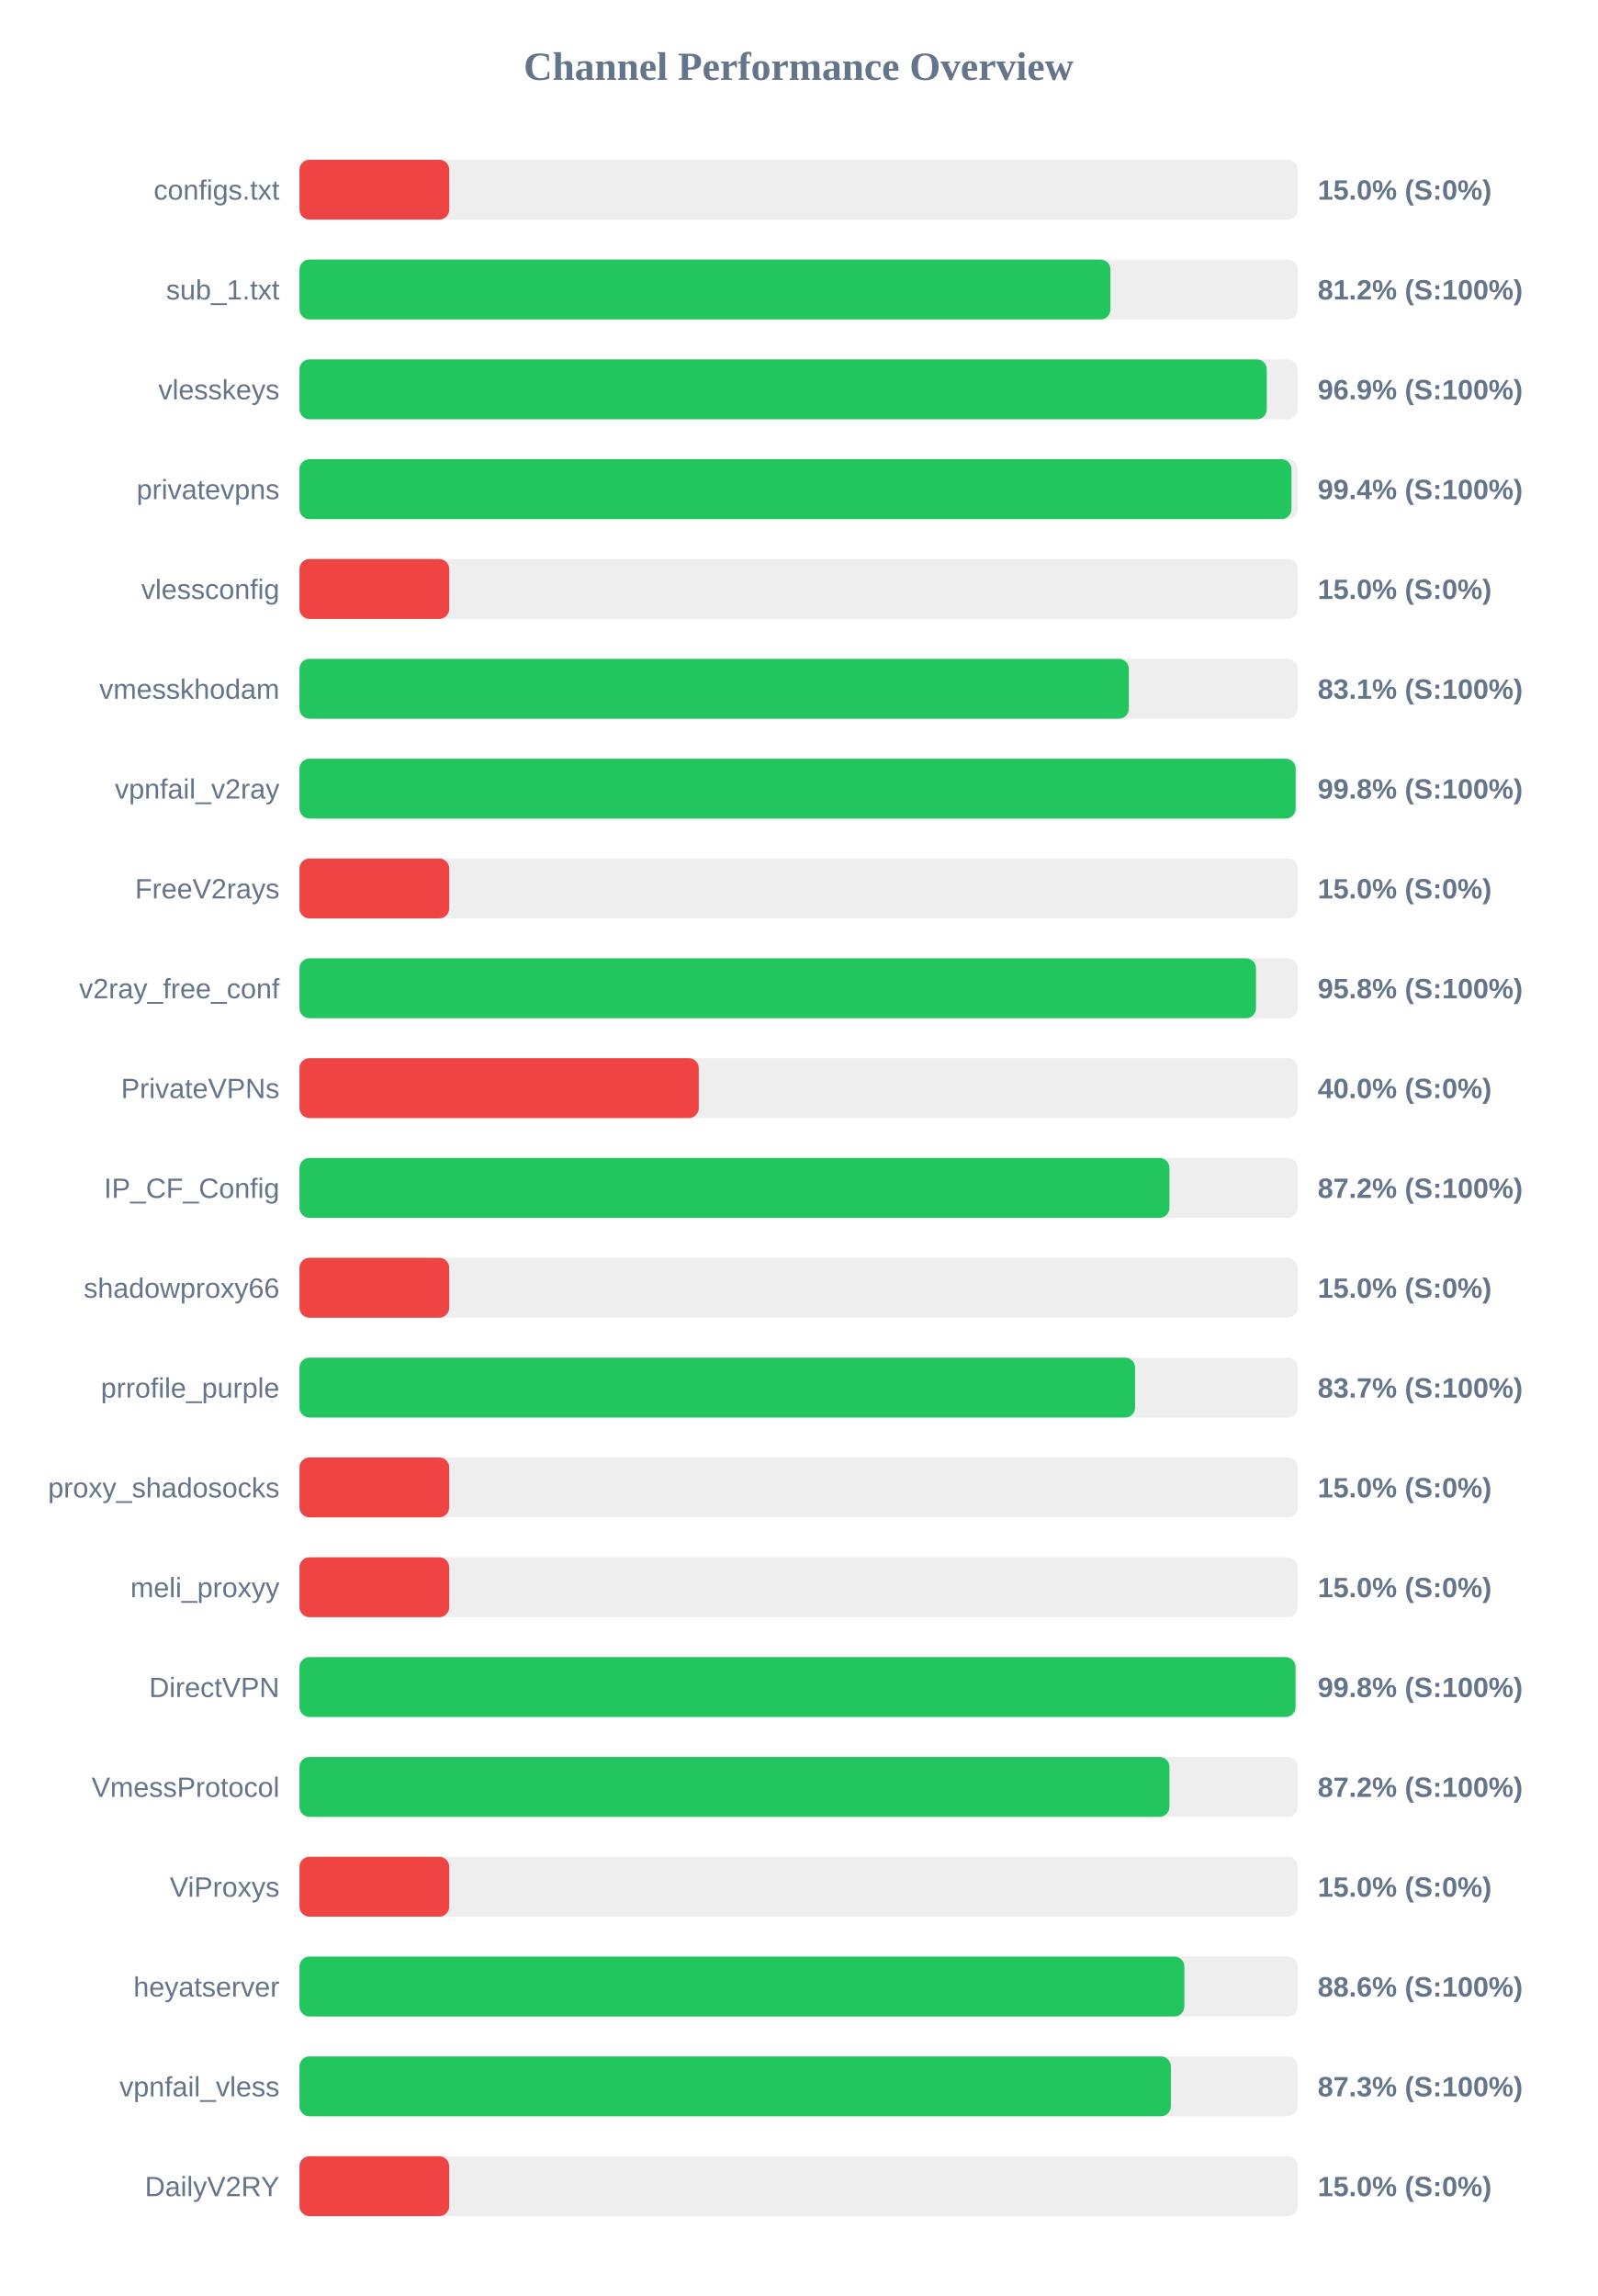
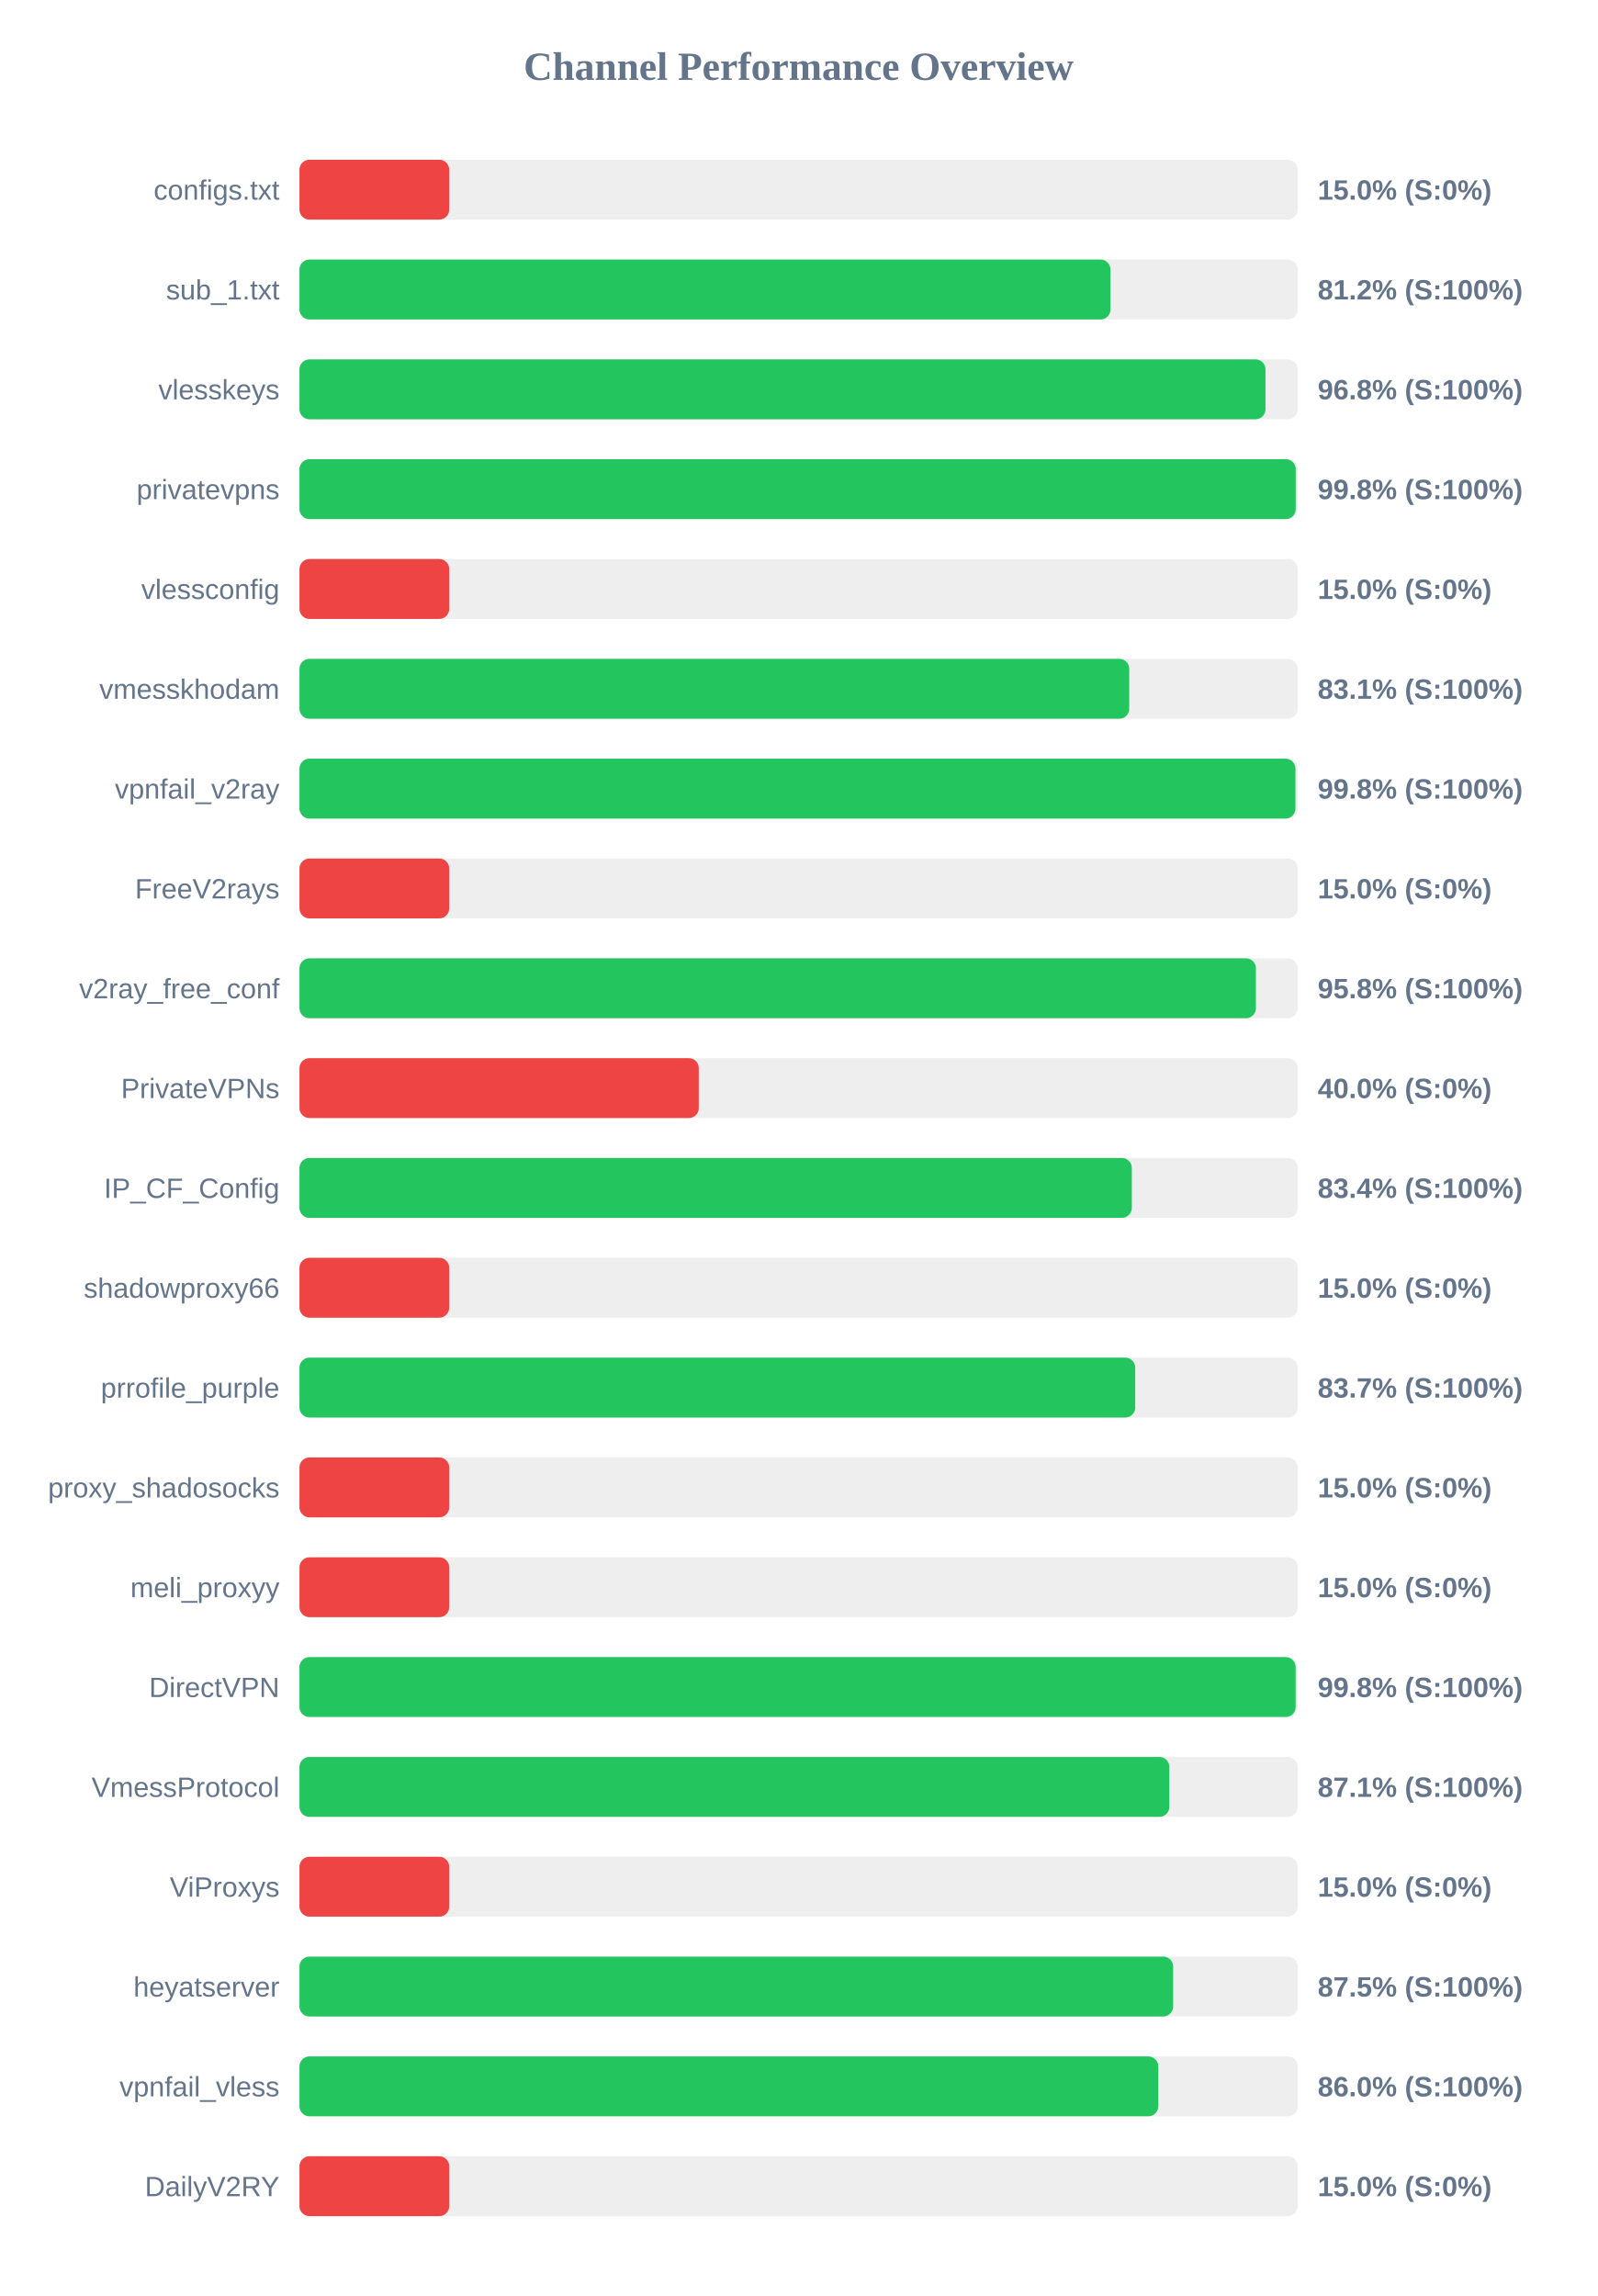
<svg xmlns="http://www.w3.org/2000/svg" width="800" height="1150" version="1.1">
  <style>
        .row { font: 14px Arial; fill: #64748b; }
        .score { font: bold 14px Arial; fill: #64748b; }
    </style>
  <text x="400" y="40" text-anchor="middle" font-size="20px" font-weight="bold" fill="#64748b">Channel Performance Overview</text>
  <rect x="150" y="80" width="500" height="30" fill="#eee" rx="5" />
  <rect x="150" y="80" width="75.0" height="30" fill="#ef4444" rx="5" />
  <text x="140" y="100" text-anchor="end" class="row">configs.txt</text>
  <text x="660" y="100" text-anchor="start" class="score">15.0% (S:0%)</text>
  <rect x="150" y="130" width="500" height="30" fill="#eee" rx="5" />
  <rect x="150" y="130" width="406.2" height="30" fill="#22c55e" rx="5" />
  <text x="140" y="150" text-anchor="end" class="row">sub_1.txt</text>
  <text x="660" y="150" text-anchor="start" class="score">81.2% (S:100%)</text>
  <rect x="150" y="180" width="500" height="30" fill="#eee" rx="5" />
-   <rect x="150" y="180" width="484.5" height="30" fill="#22c55e" rx="5" />
+   <rect x="150" y="180" width="483.85" height="30" fill="#22c55e" rx="5" />
  <text x="140" y="200" text-anchor="end" class="row">vlesskeys</text>
-   <text x="660" y="200" text-anchor="start" class="score">96.9% (S:100%)</text>
+   <text x="660" y="200" text-anchor="start" class="score">96.8% (S:100%)</text>
  <rect x="150" y="230" width="500" height="30" fill="#eee" rx="5" />
-   <rect x="150" y="230" width="496.85" height="30" fill="#22c55e" rx="5" />
+   <rect x="150" y="230" width="499.0" height="30" fill="#22c55e" rx="5" />
  <text x="140" y="250" text-anchor="end" class="row">privatevpns</text>
-   <text x="660" y="250" text-anchor="start" class="score">99.4% (S:100%)</text>
+   <text x="660" y="250" text-anchor="start" class="score">99.8% (S:100%)</text>
  <rect x="150" y="280" width="500" height="30" fill="#eee" rx="5" />
  <rect x="150" y="280" width="75.0" height="30" fill="#ef4444" rx="5" />
  <text x="140" y="300" text-anchor="end" class="row">vlessconfig</text>
  <text x="660" y="300" text-anchor="start" class="score">15.0% (S:0%)</text>
  <rect x="150" y="330" width="500" height="30" fill="#eee" rx="5" />
-   <rect x="150" y="330" width="415.4" height="30" fill="#22c55e" rx="5" />
+   <rect x="150" y="330" width="415.6" height="30" fill="#22c55e" rx="5" />
  <text x="140" y="350" text-anchor="end" class="row">vmesskhodam</text>
  <text x="660" y="350" text-anchor="start" class="score">83.1% (S:100%)</text>
  <rect x="150" y="380" width="500" height="30" fill="#eee" rx="5" />
-   <rect x="150" y="380" width="498.95" height="30" fill="#22c55e" rx="5" />
+   <rect x="150" y="380" width="498.85" height="30" fill="#22c55e" rx="5" />
  <text x="140" y="400" text-anchor="end" class="row">vpnfail_v2ray</text>
  <text x="660" y="400" text-anchor="start" class="score">99.8% (S:100%)</text>
  <rect x="150" y="430" width="500" height="30" fill="#eee" rx="5" />
  <rect x="150" y="430" width="75.0" height="30" fill="#ef4444" rx="5" />
  <text x="140" y="450" text-anchor="end" class="row">FreeV2rays</text>
  <text x="660" y="450" text-anchor="start" class="score">15.0% (S:0%)</text>
  <rect x="150" y="480" width="500" height="30" fill="#eee" rx="5" />
-   <rect x="150" y="480" width="479.1" height="30" fill="#22c55e" rx="5" />
+   <rect x="150" y="480" width="479.05" height="30" fill="#22c55e" rx="5" />
  <text x="140" y="500" text-anchor="end" class="row">v2ray_free_conf</text>
  <text x="660" y="500" text-anchor="start" class="score">95.8% (S:100%)</text>
  <rect x="150" y="530" width="500" height="30" fill="#eee" rx="5" />
  <rect x="150" y="530" width="200.0" height="30" fill="#ef4444" rx="5" />
  <text x="140" y="550" text-anchor="end" class="row">PrivateVPNs</text>
  <text x="660" y="550" text-anchor="start" class="score">40.0% (S:0%)</text>
  <rect x="150" y="580" width="500" height="30" fill="#eee" rx="5" />
-   <rect x="150" y="580" width="435.75" height="30" fill="#22c55e" rx="5" />
+   <rect x="150" y="580" width="416.9" height="30" fill="#22c55e" rx="5" />
  <text x="140" y="600" text-anchor="end" class="row">IP_CF_Config</text>
-   <text x="660" y="600" text-anchor="start" class="score">87.2% (S:100%)</text>
+   <text x="660" y="600" text-anchor="start" class="score">83.4% (S:100%)</text>
  <rect x="150" y="630" width="500" height="30" fill="#eee" rx="5" />
  <rect x="150" y="630" width="75.0" height="30" fill="#ef4444" rx="5" />
  <text x="140" y="650" text-anchor="end" class="row">shadowproxy66</text>
  <text x="660" y="650" text-anchor="start" class="score">15.0% (S:0%)</text>
  <rect x="150" y="680" width="500" height="30" fill="#eee" rx="5" />
-   <rect x="150" y="680" width="418.55" height="30" fill="#22c55e" rx="5" />
+   <rect x="150" y="680" width="418.6" height="30" fill="#22c55e" rx="5" />
  <text x="140" y="700" text-anchor="end" class="row">prrofile_purple</text>
  <text x="660" y="700" text-anchor="start" class="score">83.7% (S:100%)</text>
  <rect x="150" y="730" width="500" height="30" fill="#eee" rx="5" />
  <rect x="150" y="730" width="75.0" height="30" fill="#ef4444" rx="5" />
  <text x="140" y="750" text-anchor="end" class="row">proxy_shadosocks</text>
  <text x="660" y="750" text-anchor="start" class="score">15.0% (S:0%)</text>
  <rect x="150" y="780" width="500" height="30" fill="#eee" rx="5" />
  <rect x="150" y="780" width="75.0" height="30" fill="#ef4444" rx="5" />
  <text x="140" y="800" text-anchor="end" class="row">meli_proxyy</text>
  <text x="660" y="800" text-anchor="start" class="score">15.0% (S:0%)</text>
  <rect x="150" y="830" width="500" height="30" fill="#eee" rx="5" />
-   <rect x="150" y="830" width="498.9" height="30" fill="#22c55e" rx="5" />
+   <rect x="150" y="830" width="498.95" height="30" fill="#22c55e" rx="5" />
  <text x="140" y="850" text-anchor="end" class="row">DirectVPN</text>
  <text x="660" y="850" text-anchor="start" class="score">99.8% (S:100%)</text>
  <rect x="150" y="880" width="500" height="30" fill="#eee" rx="5" />
-   <rect x="150" y="880" width="435.75" height="30" fill="#22c55e" rx="5" />
+   <rect x="150" y="880" width="435.7" height="30" fill="#22c55e" rx="5" />
  <text x="140" y="900" text-anchor="end" class="row">VmessProtocol</text>
-   <text x="660" y="900" text-anchor="start" class="score">87.2% (S:100%)</text>
+   <text x="660" y="900" text-anchor="start" class="score">87.1% (S:100%)</text>
  <rect x="150" y="930" width="500" height="30" fill="#eee" rx="5" />
  <rect x="150" y="930" width="75.0" height="30" fill="#ef4444" rx="5" />
  <text x="140" y="950" text-anchor="end" class="row">ViProxys</text>
  <text x="660" y="950" text-anchor="start" class="score">15.0% (S:0%)</text>
  <rect x="150" y="980" width="500" height="30" fill="#eee" rx="5" />
-   <rect x="150" y="980" width="443.2" height="30" fill="#22c55e" rx="5" />
+   <rect x="150" y="980" width="437.6" height="30" fill="#22c55e" rx="5" />
  <text x="140" y="1000" text-anchor="end" class="row">heyatserver</text>
-   <text x="660" y="1000" text-anchor="start" class="score">88.6% (S:100%)</text>
+   <text x="660" y="1000" text-anchor="start" class="score">87.5% (S:100%)</text>
  <rect x="150" y="1030" width="500" height="30" fill="#eee" rx="5" />
-   <rect x="150" y="1030" width="436.45" height="30" fill="#22c55e" rx="5" />
+   <rect x="150" y="1030" width="430.15" height="30" fill="#22c55e" rx="5" />
  <text x="140" y="1050" text-anchor="end" class="row">vpnfail_vless</text>
-   <text x="660" y="1050" text-anchor="start" class="score">87.3% (S:100%)</text>
+   <text x="660" y="1050" text-anchor="start" class="score">86.0% (S:100%)</text>
  <rect x="150" y="1080" width="500" height="30" fill="#eee" rx="5" />
  <rect x="150" y="1080" width="75.0" height="30" fill="#ef4444" rx="5" />
  <text x="140" y="1100" text-anchor="end" class="row">DailyV2RY</text>
  <text x="660" y="1100" text-anchor="start" class="score">15.0% (S:0%)</text>
</svg>
